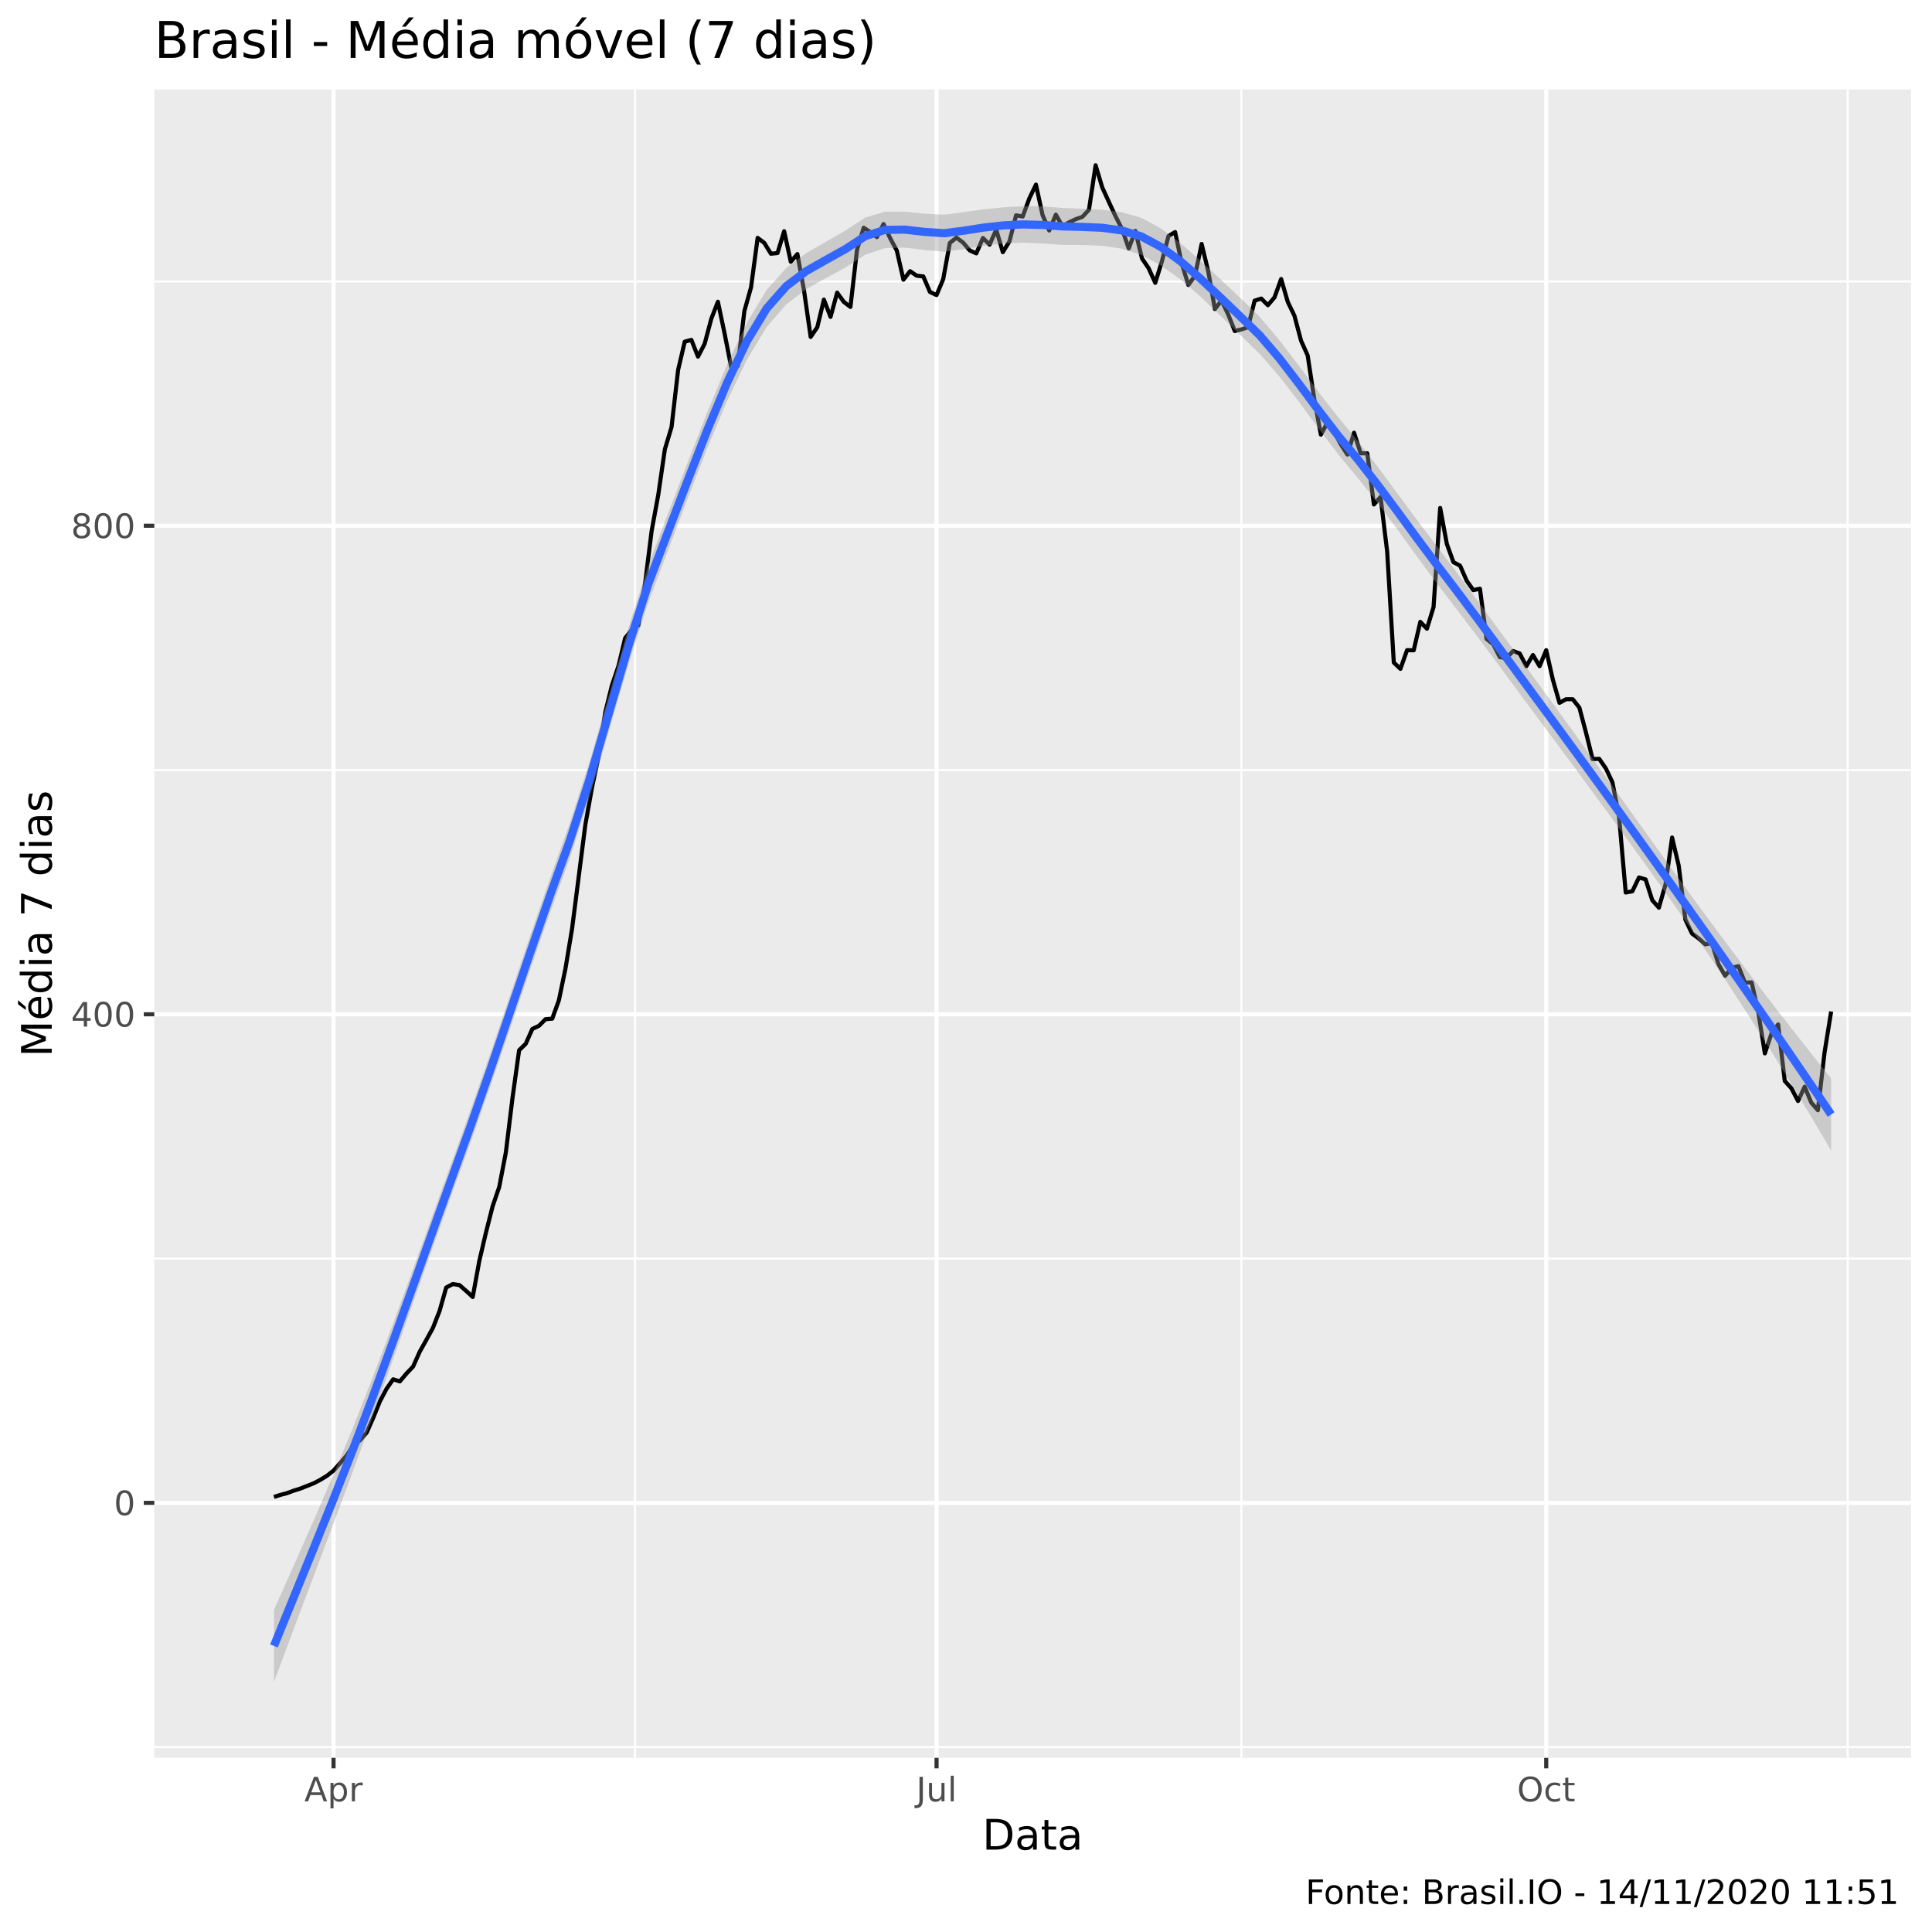
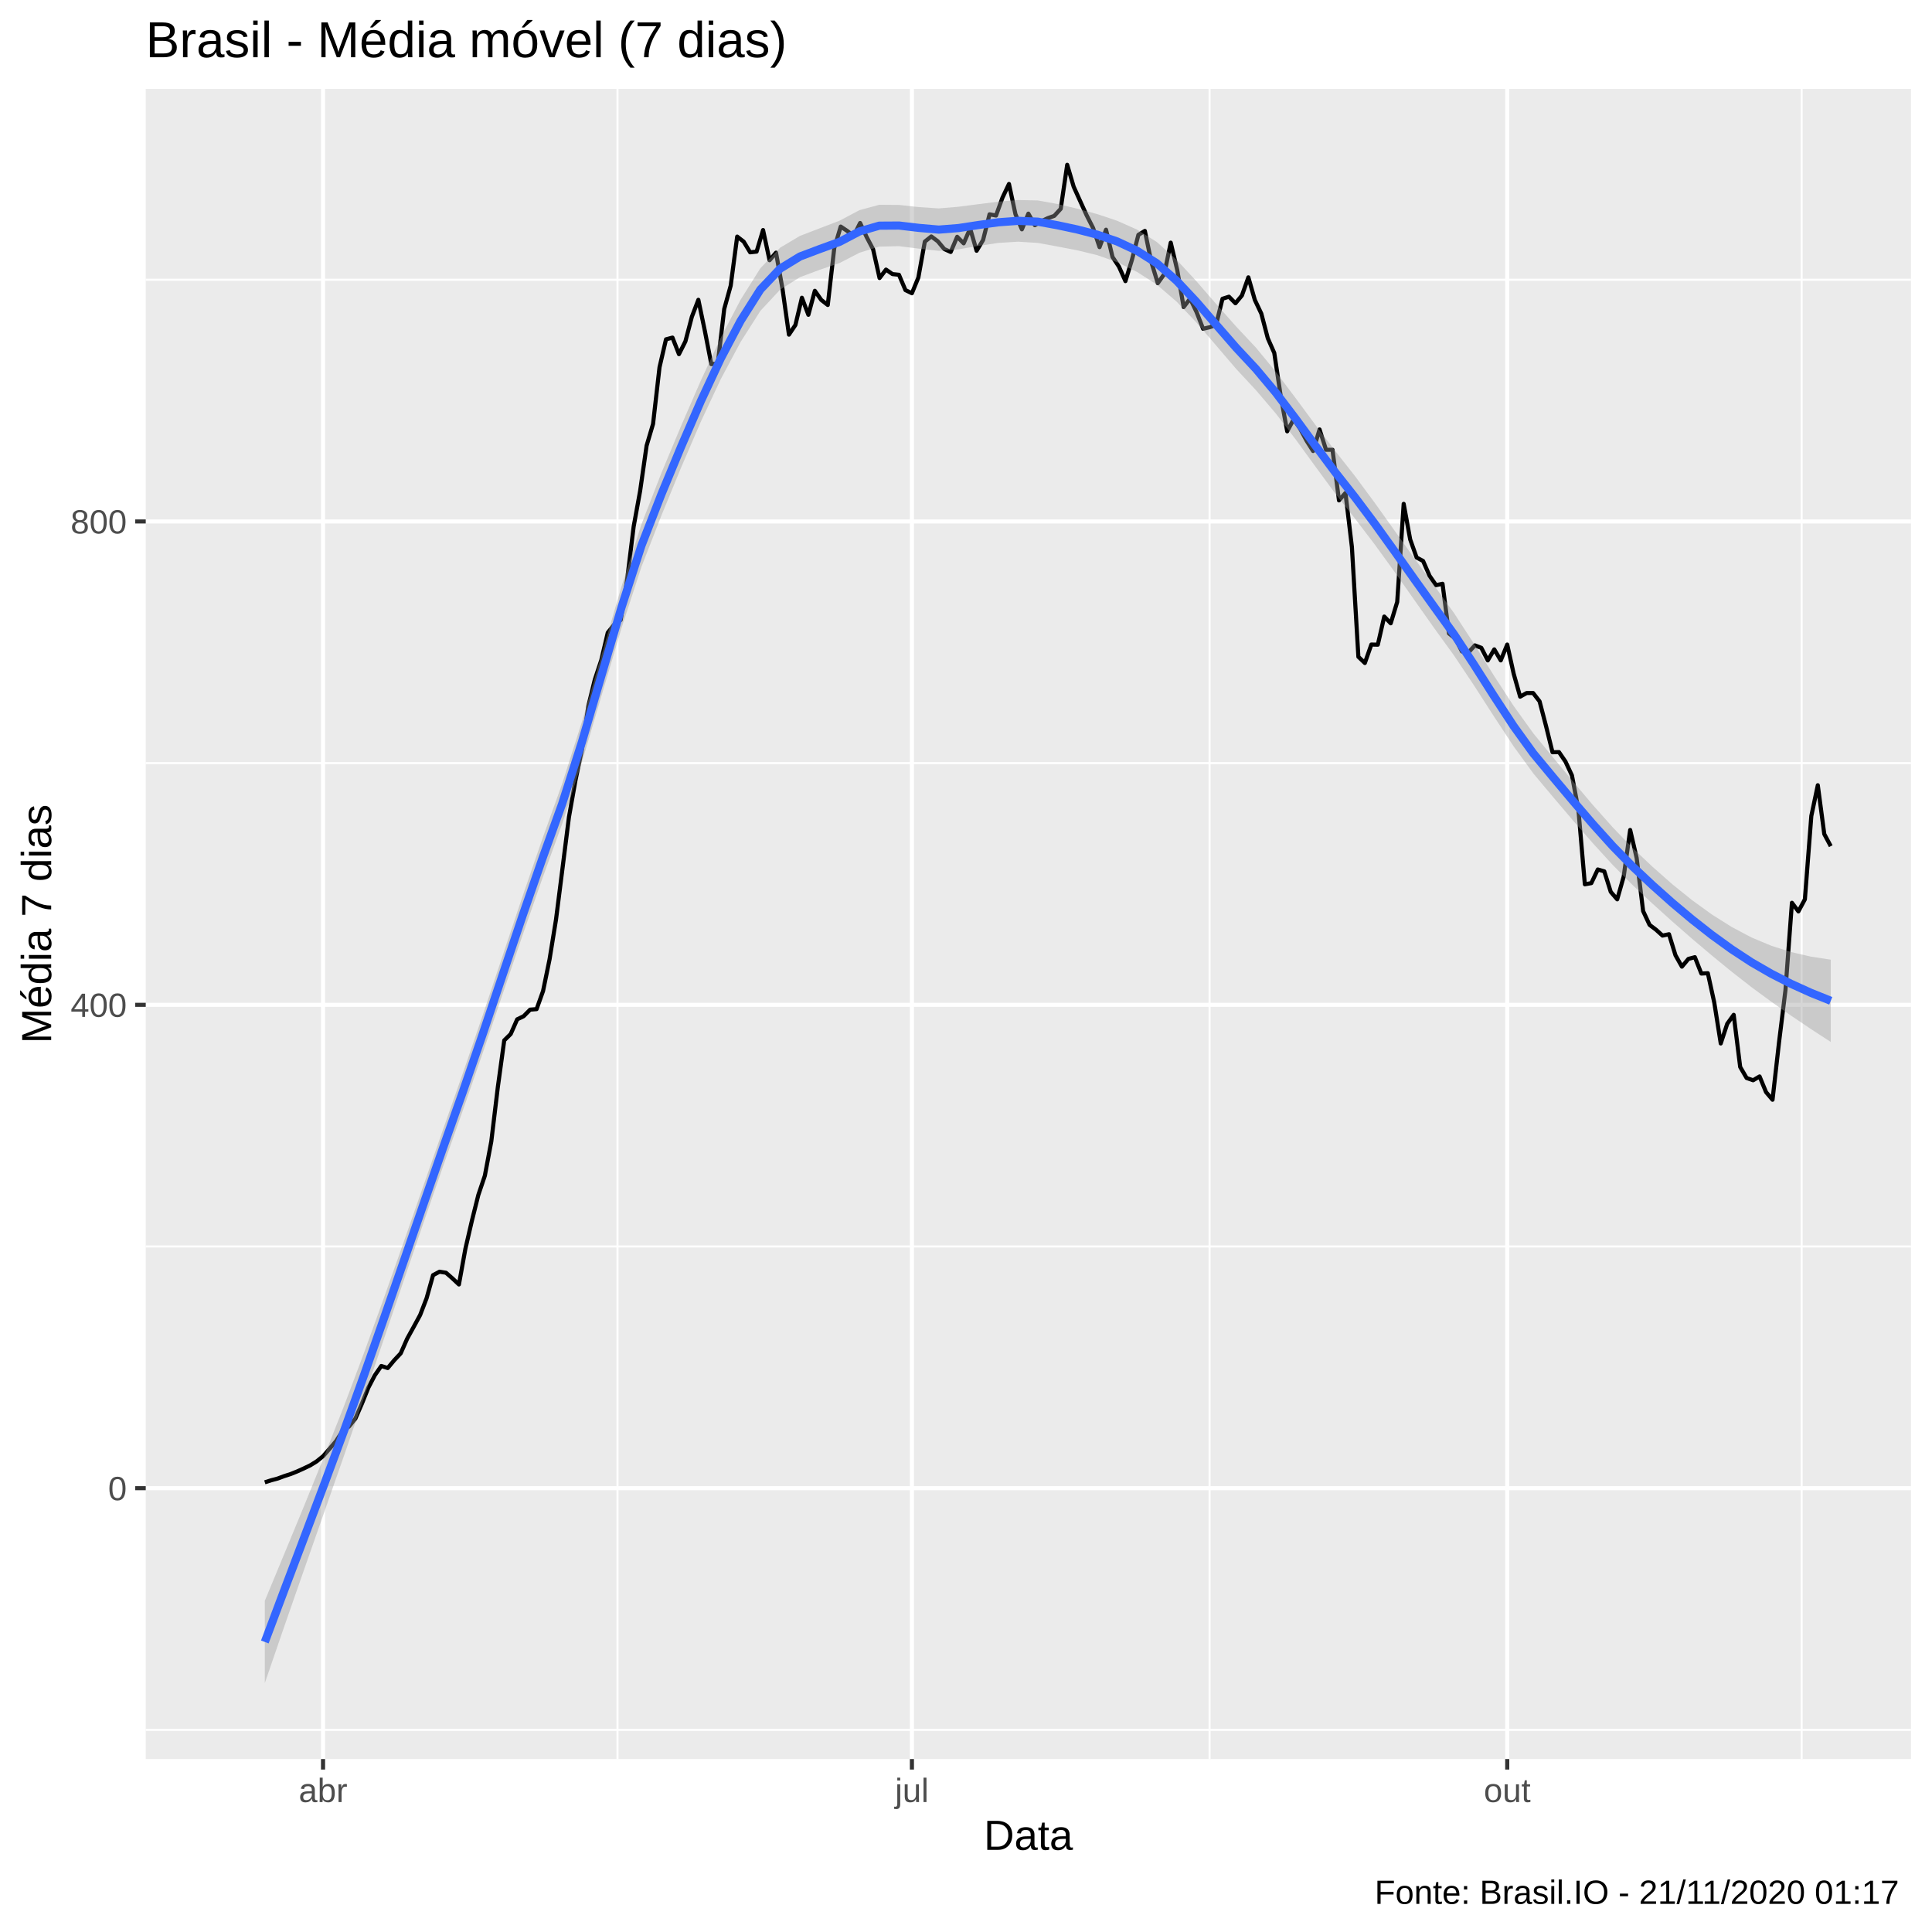
<svg xmlns="http://www.w3.org/2000/svg" viewBox="0 0 504.00 504.00">
  <defs>
    <style type="text/css">
    line, polyline, polygon, path, rect, circle {
      fill: none;
      stroke: #000000;
      stroke-linecap: round;
      stroke-linejoin: round;
      stroke-miterlimit: 10.00;
    }
  </style>
  </defs>
  <rect width="100%" height="100%" style="stroke: none; fill: #FFFFFF;" />
-   <rect x="0" y="0.00" width="504.00" height="504.00" style="stroke-width: 1.07; stroke: #FFFFFF; fill: #FFFFFF;" />
+   <rect x="-0" y="0.00" width="504.00" height="504.00" style="stroke-width: 1.07; stroke: #FFFFFF; fill: #FFFFFF;" />
  <defs>
-     <clipPath id="cpNDAuMjV8NDk4LjUyfDQ1OC41N3wyMy4zMw==">
-       <rect x="40.25" y="23.33" width="458.27" height="435.24" />
+     <clipPath id="cpMzguMDJ8NDk4LjUyfDQ1OC44OHwyMy4xOQ==">
+       <rect x="38.02" y="23.19" width="460.50" height="435.69" />
    </clipPath>
  </defs>
-   <rect x="40.25" y="23.33" width="458.27" height="435.24" style="stroke-width: 1.07; stroke: none; fill: #EBEBEB;" clip-path="url(#cpNDAuMjV8NDk4LjUyfDQ1OC41N3wyMy4zMw==)" />
-   <polyline points="40.25,455.77 498.52,455.77 " style="stroke-width: 0.53; stroke: #FFFFFF; stroke-linecap: butt;" clip-path="url(#cpNDAuMjV8NDk4LjUyfDQ1OC41N3wyMy4zMw==)" />
-   <polyline points="40.25,328.32 498.52,328.32 " style="stroke-width: 0.53; stroke: #FFFFFF; stroke-linecap: butt;" clip-path="url(#cpNDAuMjV8NDk4LjUyfDQ1OC41N3wyMy4zMw==)" />
-   <polyline points="40.25,200.88 498.52,200.88 " style="stroke-width: 0.53; stroke: #FFFFFF; stroke-linecap: butt;" clip-path="url(#cpNDAuMjV8NDk4LjUyfDQ1OC41N3wyMy4zMw==)" />
-   <polyline points="40.25,73.43 498.52,73.43 " style="stroke-width: 0.53; stroke: #FFFFFF; stroke-linecap: butt;" clip-path="url(#cpNDAuMjV8NDk4LjUyfDQ1OC41N3wyMy4zMw==)" />
-   <polyline points="165.67,458.57 165.67,23.33 " style="stroke-width: 0.53; stroke: #FFFFFF; stroke-linecap: butt;" clip-path="url(#cpNDAuMjV8NDk4LjUyfDQ1OC41N3wyMy4zMw==)" />
-   <polyline points="323.84,458.57 323.84,23.33 " style="stroke-width: 0.53; stroke: #FFFFFF; stroke-linecap: butt;" clip-path="url(#cpNDAuMjV8NDk4LjUyfDQ1OC41N3wyMy4zMw==)" />
-   <polyline points="482.01,458.57 482.01,23.33 " style="stroke-width: 0.53; stroke: #FFFFFF; stroke-linecap: butt;" clip-path="url(#cpNDAuMjV8NDk4LjUyfDQ1OC41N3wyMy4zMw==)" />
-   <polyline points="40.25,392.05 498.52,392.05 " style="stroke-width: 1.07; stroke: #FFFFFF; stroke-linecap: butt;" clip-path="url(#cpNDAuMjV8NDk4LjUyfDQ1OC41N3wyMy4zMw==)" />
-   <polyline points="40.25,264.60 498.52,264.60 " style="stroke-width: 1.07; stroke: #FFFFFF; stroke-linecap: butt;" clip-path="url(#cpNDAuMjV8NDk4LjUyfDQ1OC41N3wyMy4zMw==)" />
-   <polyline points="40.25,137.15 498.52,137.15 " style="stroke-width: 1.07; stroke: #FFFFFF; stroke-linecap: butt;" clip-path="url(#cpNDAuMjV8NDk4LjUyfDQ1OC41N3wyMy4zMw==)" />
-   <polyline points="87.01,458.57 87.01,23.33 " style="stroke-width: 1.07; stroke: #FFFFFF; stroke-linecap: butt;" clip-path="url(#cpNDAuMjV8NDk4LjUyfDQ1OC41N3wyMy4zMw==)" />
-   <polyline points="244.32,458.57 244.32,23.33 " style="stroke-width: 1.07; stroke: #FFFFFF; stroke-linecap: butt;" clip-path="url(#cpNDAuMjV8NDk4LjUyfDQ1OC41N3wyMy4zMw==)" />
-   <polyline points="403.36,458.57 403.36,23.33 " style="stroke-width: 1.07; stroke: #FFFFFF; stroke-linecap: butt;" clip-path="url(#cpNDAuMjV8NDk4LjUyfDQ1OC41N3wyMy4zMw==)" />
-   <polyline points="71.46,390.50 73.19,389.96 74.91,389.50 76.64,388.86 78.37,388.32 80.10,387.63 81.83,386.95 83.56,386.04 85.29,384.99 87.01,383.63 88.74,381.67 90.47,379.67 92.20,377.03 93.93,375.71 95.66,373.71 97.39,369.79 99.11,365.56 100.84,362.28 102.57,359.82 104.30,360.37 106.03,358.32 107.76,356.50 109.49,352.63 111.22,349.54 112.94,346.40 114.67,341.98 116.40,335.88 118.13,334.97 119.86,335.24 121.59,336.75 123.32,338.34 125.04,328.92 126.77,321.54 128.50,314.71 130.23,309.66 131.96,300.65 133.69,286.45 135.42,273.98 137.15,272.29 138.87,268.42 140.60,267.60 142.33,265.87 144.06,265.74 145.79,260.96 147.52,252.63 149.25,242.16 150.97,228.69 152.70,215.12 154.43,205.47 156.16,197.32 157.89,185.81 159.62,178.84 161.35,173.70 163.08,166.46 164.80,164.32 166.53,163.14 168.26,152.35 169.99,138.52 171.72,129.09 173.45,117.17 175.18,111.43 176.90,96.50 178.63,89.13 180.36,88.67 182.09,93.04 183.82,89.68 185.55,83.17 187.28,78.71 189.00,86.90 190.73,95.68 192.46,95.50 194.19,81.12 195.92,74.97 197.65,62.05 199.38,63.37 201.11,66.19 202.83,66.01 204.56,60.32 206.29,68.28 208.02,66.28 209.75,75.84 211.48,87.90 213.21,85.35 214.93,78.16 216.66,82.67 218.39,76.34 220.12,78.75 221.85,80.07 223.58,65.10 225.31,59.41 227.04,60.54 228.76,61.86 230.49,58.45 232.22,62.14 233.95,65.37 235.68,72.97 237.41,70.74 239.14,71.92 240.86,72.11 242.59,76.16 244.32,76.98 246.05,72.83 247.78,63.37 249.51,62.00 251.24,63.28 252.97,65.32 254.69,66.10 256.42,62.09 258.15,63.82 259.88,59.91 261.61,65.78 263.34,62.96 265.07,56.17 266.79,56.49 268.52,51.76 270.25,48.16 271.98,56.13 273.71,60.13 275.44,55.99 277.17,59.04 278.90,58.00 280.62,57.18 282.35,56.58 284.08,54.72 285.81,43.11 287.54,48.89 289.27,52.67 291.00,56.40 292.72,59.77 294.45,64.82 296.18,60.23 297.91,67.42 299.64,69.97 301.37,73.79 303.10,68.19 304.82,61.59 306.55,60.54 308.28,68.74 310.01,74.34 311.74,71.92 313.47,63.64 315.20,70.83 316.93,80.62 318.65,78.39 320.38,81.98 322.11,86.35 323.84,85.94 325.57,85.35 327.30,78.43 329.03,77.89 330.75,79.62 332.48,77.57 334.21,72.79 335.94,78.75 337.67,82.35 339.40,88.86 341.13,92.73 342.86,104.15 344.58,113.39 346.31,110.20 348.04,112.71 349.77,115.89 351.50,118.58 353.23,112.89 354.96,118.26 356.68,118.26 358.41,131.60 360.14,129.64 361.87,143.89 363.60,172.84 365.33,174.48 367.06,169.60 368.79,169.65 370.51,162.23 372.24,164.01 373.97,158.36 375.70,132.51 377.43,141.88 379.16,146.66 380.89,147.57 382.61,151.49 384.34,153.95 386.07,153.58 387.80,166.69 389.53,168.06 391.26,171.43 392.99,171.70 394.71,169.83 396.44,170.47 398.17,173.79 399.90,170.88 401.63,173.79 403.36,169.60 405.09,177.30 406.82,183.35 408.54,182.40 410.27,182.40 412.00,184.58 413.73,191.09 415.46,198.01 417.19,197.96 418.92,200.47 420.64,204.11 422.37,213.17 424.10,232.83 425.83,232.51 427.56,228.91 429.29,229.41 431.02,234.83 432.75,236.79 434.47,230.78 436.20,218.49 437.93,225.86 439.66,239.88 441.39,243.53 443.12,244.80 444.85,246.35 446.57,245.98 448.30,251.54 450.03,254.54 451.76,252.49 453.49,252.04 455.22,256.36 456.95,256.27 458.68,264.01 460.40,274.80 462.13,269.61 463.86,267.24 465.59,281.99 467.32,283.90 469.05,287.22 470.78,283.49 472.50,287.63 474.23,289.63 475.96,274.61 477.69,263.87 " style="stroke-width: 1.07; stroke-linecap: butt;" clip-path="url(#cpNDAuMjV8NDk4LjUyfDQ1OC41N3wyMy4zMw==)" />
-   <polygon points="71.46,419.98 76.60,408.46 81.74,396.85 86.88,384.94 92.03,372.54 97.17,359.48 102.31,345.87 107.45,331.90 112.59,317.72 117.74,303.45 122.88,289.21 128.02,274.47 133.16,259.30 138.31,244.07 143.45,229.17 148.59,214.87 153.73,198.90 158.87,181.27 164.02,163.55 169.16,147.37 174.30,133.82 179.44,120.49 184.58,107.34 189.73,94.97 194.87,84.11 200.01,75.60 205.15,69.88 210.30,66.04 215.44,63.08 220.58,60.12 225.72,56.75 230.86,55.22 236.01,55.21 241.15,55.76 246.29,56.01 251.43,55.33 256.58,54.61 261.72,54.09 266.86,53.78 272.00,53.83 277.14,54.24 282.29,54.46 287.43,54.71 292.57,55.34 297.71,56.81 302.86,59.60 308.00,63.47 313.14,67.97 318.28,72.75 323.42,77.58 328.57,82.59 333.71,88.69 338.85,95.43 343.99,102.30 349.14,108.88 354.28,115.10 359.42,121.78 364.56,128.74 369.70,135.69 374.85,142.50 379.99,149.28 385.13,156.25 390.27,163.29 395.42,170.31 400.56,177.33 405.70,184.37 410.84,191.46 415.98,198.58 421.13,205.74 426.27,212.93 431.41,220.11 436.55,227.26 441.69,234.33 446.84,241.32 451.98,248.23 457.12,255.04 462.26,261.75 467.41,268.37 472.55,274.89 477.69,281.34 477.69,300.15 472.55,291.45 467.41,282.92 462.26,274.57 457.12,266.42 451.98,258.47 446.84,250.72 441.69,243.17 436.55,235.79 431.41,228.55 426.27,221.41 421.13,214.35 415.98,207.33 410.84,200.35 405.70,193.41 400.56,186.51 395.42,179.55 390.27,172.58 385.13,165.70 379.99,158.92 374.85,152.21 369.70,145.25 364.56,138.16 359.42,131.28 354.28,124.77 349.14,118.57 343.99,111.80 338.85,104.81 333.71,98.17 328.57,92.26 323.42,87.27 318.28,82.26 313.14,77.35 308.00,72.94 302.86,69.26 297.71,66.51 292.57,64.85 287.43,64.10 282.29,63.92 277.14,63.89 272.00,63.53 266.86,63.31 261.72,63.51 256.58,64.13 251.43,65.03 246.29,65.67 241.15,65.22 236.01,64.59 230.86,64.73 225.72,66.45 220.58,69.79 215.44,72.55 210.30,75.42 205.15,79.38 200.01,85.28 194.87,93.79 189.73,104.46 184.58,116.72 179.44,129.98 174.30,143.50 169.16,157.06 164.02,173.06 158.87,190.60 153.73,208.15 148.59,224.05 143.45,238.21 138.31,252.97 133.16,268.05 128.02,283.08 122.88,297.69 117.74,311.88 112.59,326.25 107.45,340.74 102.31,355.27 97.17,369.72 92.03,383.92 86.88,397.76 81.74,411.41 76.60,425.02 71.46,438.79 " style="stroke-width: 0.00; stroke: none; fill: #999999; fill-opacity: 0.40;" clip-path="url(#cpNDAuMjV8NDk4LjUyfDQ1OC41N3wyMy4zMw==)" />
-   <polyline points="71.46,419.98 76.60,408.46 81.74,396.85 86.88,384.94 92.03,372.54 97.17,359.48 102.31,345.87 107.45,331.90 112.59,317.72 117.74,303.45 122.88,289.21 128.02,274.47 133.16,259.30 138.31,244.07 143.45,229.17 148.59,214.87 153.73,198.90 158.87,181.27 164.02,163.55 169.16,147.37 174.30,133.82 179.44,120.49 184.58,107.34 189.73,94.97 194.87,84.11 200.01,75.60 205.15,69.88 210.30,66.04 215.44,63.08 220.58,60.12 225.72,56.75 230.86,55.22 236.01,55.21 241.15,55.76 246.29,56.01 251.43,55.33 256.58,54.61 261.72,54.09 266.86,53.78 272.00,53.83 277.14,54.24 282.29,54.46 287.43,54.71 292.57,55.34 297.71,56.81 302.86,59.60 308.00,63.47 313.14,67.97 318.28,72.75 323.42,77.58 328.57,82.59 333.71,88.69 338.85,95.43 343.99,102.30 349.14,108.88 354.28,115.10 359.42,121.78 364.56,128.74 369.70,135.69 374.85,142.50 379.99,149.28 385.13,156.25 390.27,163.29 395.42,170.31 400.56,177.33 405.70,184.37 410.84,191.46 415.98,198.58 421.13,205.74 426.27,212.93 431.41,220.11 436.55,227.26 441.69,234.33 446.84,241.32 451.98,248.23 457.12,255.04 462.26,261.75 467.41,268.37 472.55,274.89 477.69,281.34 " style="stroke-width: 2.13; stroke: none;" clip-path="url(#cpNDAuMjV8NDk4LjUyfDQ1OC41N3wyMy4zMw==)" />
-   <polyline points="477.69,300.15 472.55,291.45 467.41,282.92 462.26,274.57 457.12,266.42 451.98,258.47 446.84,250.72 441.69,243.17 436.55,235.79 431.41,228.55 426.27,221.41 421.13,214.35 415.98,207.33 410.84,200.35 405.70,193.41 400.56,186.51 395.42,179.55 390.27,172.58 385.13,165.70 379.99,158.92 374.85,152.21 369.70,145.25 364.56,138.16 359.42,131.28 354.28,124.77 349.14,118.57 343.99,111.80 338.85,104.81 333.71,98.17 328.57,92.26 323.42,87.27 318.28,82.26 313.14,77.35 308.00,72.94 302.86,69.26 297.71,66.51 292.57,64.85 287.43,64.10 282.29,63.92 277.14,63.89 272.00,63.53 266.86,63.31 261.72,63.51 256.58,64.13 251.43,65.03 246.29,65.67 241.15,65.22 236.01,64.59 230.86,64.73 225.72,66.45 220.58,69.79 215.44,72.55 210.30,75.42 205.15,79.38 200.01,85.28 194.87,93.79 189.73,104.46 184.58,116.72 179.44,129.98 174.30,143.50 169.16,157.06 164.02,173.06 158.87,190.60 153.73,208.15 148.59,224.05 143.45,238.21 138.31,252.97 133.16,268.05 128.02,283.08 122.88,297.69 117.74,311.88 112.59,326.25 107.45,340.74 102.31,355.27 97.17,369.72 92.03,383.92 86.88,397.76 81.74,411.41 76.60,425.02 71.46,438.79 " style="stroke-width: 2.13; stroke: none;" clip-path="url(#cpNDAuMjV8NDk4LjUyfDQ1OC41N3wyMy4zMw==)" />
-   <polyline points="71.46,429.38 76.60,416.74 81.74,404.13 86.88,391.35 92.03,378.23 97.17,364.60 102.31,350.57 107.45,336.32 112.59,321.98 117.74,307.66 122.88,293.45 128.02,278.77 133.16,263.67 138.31,248.52 143.45,233.69 148.59,219.46 153.73,203.52 158.87,185.94 164.02,168.30 169.16,152.21 174.30,138.66 179.44,125.23 184.58,112.03 189.73,99.71 194.87,88.95 200.01,80.44 205.15,74.63 210.30,70.73 215.44,67.82 220.58,64.96 225.72,61.60 230.86,59.97 236.01,59.90 241.15,60.49 246.29,60.84 251.43,60.18 256.58,59.37 261.72,58.80 266.86,58.54 272.00,58.68 277.14,59.06 282.29,59.19 287.43,59.41 292.57,60.10 297.71,61.66 302.86,64.43 308.00,68.20 313.14,72.66 318.28,77.50 323.42,82.43 328.57,87.42 333.71,93.43 338.85,100.12 343.99,107.05 349.14,113.73 354.28,119.94 359.42,126.53 364.56,133.45 369.70,140.47 374.85,147.36 379.99,154.10 385.13,160.97 390.27,167.93 395.42,174.93 400.56,181.92 405.70,188.89 410.84,195.90 415.98,202.96 421.13,210.05 426.27,217.17 431.41,224.33 436.55,231.52 441.69,238.75 446.84,246.02 451.98,253.35 457.12,260.73 462.26,268.16 467.41,275.65 472.55,283.17 477.69,290.74 " style="stroke-width: 2.13; stroke: #3366FF; stroke-linecap: butt;" clip-path="url(#cpNDAuMjV8NDk4LjUyfDQ1OC41N3wyMy4zMw==)" />
+   <rect x="38.02" y="23.19" width="460.50" height="435.69" style="stroke-width: 1.07; stroke: none; fill: #EBEBEB;" clip-path="url(#cpMzguMDJ8NDk4LjUyfDQ1OC44OHwyMy4xOQ==)" />
+   <polyline points="38.02,451.27 498.52,451.27 " style="stroke-width: 0.53; stroke: #FFFFFF; stroke-linecap: butt;" clip-path="url(#cpMzguMDJ8NDk4LjUyfDQ1OC44OHwyMy4xOQ==)" />
+   <polyline points="38.02,325.17 498.52,325.17 " style="stroke-width: 0.53; stroke: #FFFFFF; stroke-linecap: butt;" clip-path="url(#cpMzguMDJ8NDk4LjUyfDQ1OC44OHwyMy4xOQ==)" />
+   <polyline points="38.02,199.08 498.52,199.08 " style="stroke-width: 0.53; stroke: #FFFFFF; stroke-linecap: butt;" clip-path="url(#cpMzguMDJ8NDk4LjUyfDQ1OC44OHwyMy4xOQ==)" />
+   <polyline points="38.02,72.98 498.52,72.98 " style="stroke-width: 0.53; stroke: #FFFFFF; stroke-linecap: butt;" clip-path="url(#cpMzguMDJ8NDk4LjUyfDQ1OC44OHwyMy4xOQ==)" />
+   <polyline points="161.08,458.88 161.08,23.19 " style="stroke-width: 0.53; stroke: #FFFFFF; stroke-linecap: butt;" clip-path="url(#cpMzguMDJ8NDk4LjUyfDQ1OC44OHwyMy4xOQ==)" />
+   <polyline points="315.54,458.88 315.54,23.19 " style="stroke-width: 0.53; stroke: #FFFFFF; stroke-linecap: butt;" clip-path="url(#cpMzguMDJ8NDk4LjUyfDQ1OC44OHwyMy4xOQ==)" />
+   <polyline points="469.99,458.88 469.99,23.19 " style="stroke-width: 0.53; stroke: #FFFFFF; stroke-linecap: butt;" clip-path="url(#cpMzguMDJ8NDk4LjUyfDQ1OC44OHwyMy4xOQ==)" />
+   <polyline points="38.02,388.22 498.52,388.22 " style="stroke-width: 1.07; stroke: #FFFFFF; stroke-linecap: butt;" clip-path="url(#cpMzguMDJ8NDk4LjUyfDQ1OC44OHwyMy4xOQ==)" />
+   <polyline points="38.02,262.13 498.52,262.13 " style="stroke-width: 1.07; stroke: #FFFFFF; stroke-linecap: butt;" clip-path="url(#cpMzguMDJ8NDk4LjUyfDQ1OC44OHwyMy4xOQ==)" />
+   <polyline points="38.02,136.03 498.52,136.03 " style="stroke-width: 1.07; stroke: #FFFFFF; stroke-linecap: butt;" clip-path="url(#cpMzguMDJ8NDk4LjUyfDQ1OC44OHwyMy4xOQ==)" />
+   <polyline points="84.27,458.88 84.27,23.19 " style="stroke-width: 1.07; stroke: #FFFFFF; stroke-linecap: butt;" clip-path="url(#cpMzguMDJ8NDk4LjUyfDQ1OC44OHwyMy4xOQ==)" />
+   <polyline points="237.89,458.88 237.89,23.19 " style="stroke-width: 1.07; stroke: #FFFFFF; stroke-linecap: butt;" clip-path="url(#cpMzguMDJ8NDk4LjUyfDQ1OC44OHwyMy4xOQ==)" />
+   <polyline points="393.19,458.88 393.19,23.19 " style="stroke-width: 1.07; stroke: #FFFFFF; stroke-linecap: butt;" clip-path="url(#cpMzguMDJ8NDk4LjUyfDQ1OC44OHwyMy4xOQ==)" />
+   <polyline points="69.08,386.69 70.77,386.15 72.46,385.70 74.15,385.07 75.83,384.53 77.52,383.85 79.21,383.09 80.90,382.28 82.59,381.24 84.27,379.89 85.96,377.95 87.65,375.97 89.34,373.36 91.03,372.14 92.71,370.07 94.40,366.20 96.09,362.01 97.78,358.77 99.47,356.34 101.15,356.88 102.84,354.85 104.53,353.05 106.22,349.22 107.91,346.16 109.60,343.05 111.28,338.68 112.97,332.65 114.66,331.75 116.35,332.02 118.04,333.50 119.72,335.08 121.41,325.76 123.10,318.46 124.79,311.71 126.48,306.71 128.16,297.79 129.85,283.74 131.54,271.40 133.23,269.74 134.92,265.91 136.60,265.10 138.29,263.39 139.98,263.25 141.67,258.52 143.36,250.28 145.04,239.92 146.73,226.59 148.42,213.17 150.11,203.63 151.80,195.57 153.48,184.17 155.17,177.28 156.86,172.19 158.55,165.03 160.24,162.92 161.92,161.74 163.61,151.07 165.30,137.38 166.99,128.06 168.68,116.26 170.36,110.59 172.05,95.81 173.74,88.52 175.43,88.07 177.12,92.39 178.80,89.06 180.49,82.62 182.18,78.21 183.87,86.31 185.56,95.00 187.25,94.82 188.93,80.59 190.62,74.51 192.31,61.72 194.00,63.03 195.69,65.82 197.37,65.64 199.06,60.01 200.75,67.89 202.44,65.91 204.13,75.37 205.81,87.30 207.50,84.78 209.19,77.67 210.88,82.12 212.57,75.86 214.25,78.25 215.94,79.56 217.63,64.74 219.32,59.11 221.01,60.24 222.69,61.54 224.38,58.17 226.07,61.81 227.76,65.01 229.45,72.53 231.13,70.33 232.82,71.50 234.51,71.68 236.20,75.68 237.89,76.50 239.57,72.40 241.26,63.03 242.95,61.68 244.64,62.94 246.33,64.97 248.01,65.73 249.70,61.77 251.39,63.48 253.08,59.61 254.77,65.42 256.45,62.62 258.14,55.91 259.83,56.23 261.52,51.55 263.21,47.99 264.90,55.87 266.58,59.83 268.27,55.73 269.96,58.75 271.65,57.72 273.34,56.91 275.02,56.32 276.71,54.47 278.40,42.99 280.09,48.71 281.78,52.45 283.46,56.14 285.15,59.47 286.84,64.47 288.53,59.92 290.22,67.04 291.90,69.56 293.59,73.34 295.28,67.80 296.97,61.27 298.66,60.24 300.34,68.34 302.03,73.88 303.72,71.50 305.41,63.30 307.10,70.42 308.78,80.10 310.47,77.89 312.16,81.45 313.85,85.77 315.54,85.37 317.22,84.78 318.91,77.94 320.60,77.40 322.29,79.11 323.98,77.08 325.66,72.35 327.35,78.25 329.04,81.81 330.73,88.25 332.42,92.08 334.11,103.38 335.79,112.52 337.48,109.37 339.17,111.85 340.86,115.00 342.55,117.66 344.23,112.03 345.92,117.34 347.61,117.34 349.30,130.54 350.99,128.60 352.67,142.70 354.36,171.34 356.05,172.96 357.74,168.14 359.43,168.18 361.11,160.84 362.80,162.60 364.49,157.02 366.18,131.44 367.87,140.71 369.55,145.44 371.24,146.34 372.93,150.22 374.62,152.65 376.31,152.29 377.99,165.26 379.68,166.61 381.37,169.94 383.06,170.21 384.75,168.36 386.43,169.00 388.12,172.28 389.81,169.40 391.50,172.28 393.19,168.14 394.87,175.75 396.56,181.74 398.25,180.79 399.94,180.79 401.63,182.96 403.31,189.40 405.00,196.24 406.69,196.20 408.38,198.67 410.07,202.28 411.76,211.24 413.44,230.69 415.13,230.38 416.82,226.82 418.51,227.31 420.20,232.67 421.88,234.61 423.57,228.67 425.26,216.51 426.95,223.80 428.64,237.67 430.32,241.27 432.01,242.54 433.70,244.07 435.39,243.71 437.08,249.20 438.76,252.17 440.45,250.15 442.14,249.70 443.83,253.97 445.52,253.88 447.20,261.54 448.89,272.21 450.58,267.08 452.27,264.74 453.96,278.34 455.64,281.22 457.33,281.81 459.02,280.81 460.71,284.91 462.40,286.89 464.08,272.03 465.77,258.30 467.46,235.51 469.15,237.76 470.84,234.61 472.52,212.86 474.21,204.84 475.90,217.59 477.59,220.74 " style="stroke-width: 1.07; stroke-linecap: butt;" clip-path="url(#cpMzguMDJ8NDk4LjUyfDQ1OC44OHwyMy4xOQ==)" />
+   <polygon points="69.08,417.61 74.25,405.14 79.42,392.62 84.59,379.86 89.77,366.71 94.94,352.97 100.11,338.71 105.28,324.11 110.45,309.33 115.62,294.53 120.79,279.85 125.96,264.76 131.13,249.30 136.30,233.87 141.48,218.86 146.65,204.45 151.82,188.25 156.99,170.58 162.16,152.91 167.33,136.79 172.50,123.49 177.67,111.12 182.84,99.25 188.01,88.14 193.19,78.21 198.36,69.97 203.53,64.60 208.70,61.53 213.87,59.54 219.04,57.56 224.21,54.82 229.38,53.42 234.55,53.46 239.72,54.03 244.90,54.37 250.07,53.93 255.24,53.26 260.41,52.61 265.58,52.18 270.75,52.29 275.92,53.23 281.09,54.45 286.26,55.86 291.43,57.59 296.60,59.89 301.78,63.13 306.95,67.78 312.12,73.38 317.29,79.33 322.46,85.16 327.63,90.68 332.80,96.96 337.97,103.83 343.14,110.83 348.31,117.64 353.49,124.21 358.66,131.21 363.83,138.46 369.00,145.70 374.17,152.79 379.34,159.97 384.51,167.93 389.68,176.18 394.85,184.14 400.02,191.33 405.20,197.65 410.37,203.90 415.54,210.01 420.71,215.82 425.88,221.19 431.05,226.08 436.22,230.64 441.39,234.81 446.56,238.55 451.73,241.81 456.90,244.55 462.08,246.72 467.25,248.37 472.42,249.56 477.59,250.35 477.59,271.81 472.42,268.45 467.25,264.96 462.08,261.32 456.90,257.51 451.73,253.48 446.56,249.25 441.39,244.88 436.22,240.36 431.05,235.70 425.88,230.87 420.71,225.64 415.54,219.99 410.37,214.06 405.20,207.98 400.02,201.80 394.85,194.69 389.68,186.83 384.51,178.79 379.34,171.05 374.17,163.90 369.00,156.58 363.83,149.22 358.66,142.08 353.49,135.30 348.31,128.73 343.14,121.69 337.97,114.59 332.80,107.85 327.63,101.78 322.46,96.22 317.29,90.17 312.12,84.14 306.95,78.70 301.78,74.25 296.60,70.93 291.43,68.40 286.26,66.57 281.09,65.31 275.92,64.32 270.75,63.37 265.58,63.05 260.41,63.37 255.24,64.15 250.07,65.04 244.90,65.44 239.72,64.87 234.55,64.22 229.38,64.33 224.21,65.93 219.04,68.61 213.87,70.37 208.70,72.30 203.53,75.54 198.36,81.10 193.19,89.23 188.01,98.94 182.84,109.97 177.67,122.00 172.50,134.59 167.33,147.87 162.16,163.77 156.99,181.23 151.82,198.80 146.65,214.93 141.48,229.18 136.30,244.03 131.13,259.29 125.96,274.58 120.79,289.53 115.62,304.15 110.45,319.06 105.28,334.18 100.11,349.41 94.94,364.63 89.77,379.67 84.59,394.47 79.42,409.21 74.25,424.03 69.08,439.07 " style="stroke-width: 0.00; stroke: none; fill: #999999; fill-opacity: 0.40;" clip-path="url(#cpMzguMDJ8NDk4LjUyfDQ1OC44OHwyMy4xOQ==)" />
+   <polyline points="69.08,417.61 74.25,405.14 79.42,392.62 84.59,379.86 89.77,366.71 94.94,352.97 100.11,338.71 105.28,324.11 110.45,309.33 115.62,294.53 120.79,279.85 125.96,264.76 131.13,249.30 136.30,233.87 141.48,218.86 146.65,204.45 151.82,188.25 156.99,170.58 162.16,152.91 167.33,136.79 172.50,123.49 177.67,111.12 182.84,99.25 188.01,88.14 193.19,78.21 198.36,69.97 203.53,64.60 208.70,61.53 213.87,59.54 219.04,57.56 224.21,54.82 229.38,53.42 234.55,53.46 239.72,54.03 244.90,54.37 250.07,53.93 255.24,53.26 260.41,52.61 265.58,52.18 270.75,52.29 275.92,53.23 281.09,54.45 286.26,55.86 291.43,57.59 296.60,59.89 301.78,63.13 306.95,67.78 312.12,73.38 317.29,79.33 322.46,85.16 327.63,90.68 332.80,96.96 337.97,103.83 343.14,110.83 348.31,117.64 353.49,124.21 358.66,131.21 363.83,138.46 369.00,145.70 374.17,152.79 379.34,159.97 384.51,167.93 389.68,176.18 394.85,184.14 400.02,191.33 405.20,197.65 410.37,203.90 415.54,210.01 420.71,215.82 425.88,221.19 431.05,226.08 436.22,230.64 441.39,234.81 446.56,238.55 451.73,241.81 456.90,244.55 462.08,246.72 467.25,248.37 472.42,249.56 477.59,250.35 " style="stroke-width: 2.13; stroke: none;" clip-path="url(#cpMzguMDJ8NDk4LjUyfDQ1OC44OHwyMy4xOQ==)" />
+   <polyline points="477.59,271.81 472.42,268.45 467.25,264.96 462.08,261.32 456.90,257.51 451.73,253.48 446.56,249.25 441.39,244.88 436.22,240.36 431.05,235.70 425.88,230.87 420.71,225.64 415.54,219.99 410.37,214.06 405.20,207.98 400.02,201.80 394.85,194.69 389.68,186.83 384.51,178.79 379.34,171.05 374.17,163.90 369.00,156.58 363.83,149.22 358.66,142.08 353.49,135.30 348.31,128.73 343.14,121.69 337.97,114.59 332.80,107.85 327.63,101.78 322.46,96.22 317.29,90.17 312.12,84.14 306.95,78.70 301.78,74.25 296.60,70.93 291.43,68.40 286.26,66.57 281.09,65.31 275.92,64.32 270.75,63.37 265.58,63.05 260.41,63.37 255.24,64.15 250.07,65.04 244.90,65.44 239.72,64.87 234.55,64.22 229.38,64.33 224.21,65.93 219.04,68.61 213.87,70.37 208.70,72.30 203.53,75.54 198.36,81.10 193.19,89.23 188.01,98.94 182.84,109.97 177.67,122.00 172.50,134.59 167.33,147.87 162.16,163.77 156.99,181.23 151.82,198.80 146.65,214.93 141.48,229.18 136.30,244.03 131.13,259.29 125.96,274.58 120.79,289.53 115.62,304.15 110.45,319.06 105.28,334.18 100.11,349.41 94.94,364.63 89.77,379.67 84.59,394.47 79.42,409.21 74.25,424.03 69.08,439.07 " style="stroke-width: 2.13; stroke: none;" clip-path="url(#cpMzguMDJ8NDk4LjUyfDQ1OC44OHwyMy4xOQ==)" />
+   <polyline points="69.08,428.34 74.25,414.58 79.42,400.91 84.59,387.17 89.77,373.19 94.94,358.80 100.11,344.06 105.28,329.15 110.45,314.20 115.62,299.34 120.79,284.69 125.96,269.67 131.13,254.29 136.30,238.95 141.48,224.02 146.65,209.69 151.82,193.53 156.99,175.91 162.16,158.34 167.33,142.33 172.50,129.04 177.67,116.56 182.84,104.61 188.01,93.54 193.19,83.72 198.36,75.53 203.53,70.07 208.70,66.91 213.87,64.96 219.04,63.08 224.21,60.37 229.38,58.87 234.55,58.84 239.72,59.45 244.90,59.90 250.07,59.49 255.24,58.70 260.41,57.99 265.58,57.61 270.75,57.83 275.92,58.77 281.09,59.88 286.26,61.22 291.43,62.99 296.60,65.41 301.78,68.69 306.95,73.24 312.12,78.76 317.29,84.75 322.46,90.69 327.63,96.23 332.80,102.40 337.97,109.21 343.14,116.26 348.31,123.18 353.49,129.75 358.66,136.65 363.83,143.84 369.00,151.14 374.17,158.35 379.34,165.51 384.51,173.36 389.68,181.50 394.85,189.41 400.02,196.57 405.20,202.82 410.37,208.98 415.54,215.00 420.71,220.73 425.88,226.03 431.05,230.89 436.22,235.50 441.39,239.84 446.56,243.90 451.73,247.64 456.90,251.03 462.08,254.02 467.25,256.66 472.42,259.00 477.59,261.08 " style="stroke-width: 2.13; stroke: #3366FF; stroke-linecap: butt;" clip-path="url(#cpMzguMDJ8NDk4LjUyfDQ1OC44OHwyMy4xOQ==)" />
  <defs>
    <clipPath id="cpMC4wMHw1MDQuMDB8NTA0LjAwfDAuMDA=">
      <rect x="0.00" y="0.00" width="504.00" height="504.00" />
    </clipPath>
  </defs>
  <g clip-path="url(#cpMC4wMHw1MDQuMDB8NTA0LjAwfDAuMDA=)">
-     <text x="29.72" y="395.26" style="font-size: 8.80px; fill: #4D4D4D; font-family: DejaVu Sans;" textLength="5.60px" lengthAdjust="spacingAndGlyphs">0</text>
+     <text x="28.20" y="391.37" style="font-size: 8.80px; fill: #4D4D4D; font-family: Arial;" textLength="4.89px" lengthAdjust="spacingAndGlyphs">0</text>
  </g>
  <g clip-path="url(#cpMC4wMHw1MDQuMDB8NTA0LjAwfDAuMDA=)">
-     <text x="18.53" y="267.81" style="font-size: 8.80px; fill: #4D4D4D; font-family: DejaVu Sans;" textLength="16.80px" lengthAdjust="spacingAndGlyphs">400</text>
+     <text x="18.41" y="265.28" style="font-size: 8.80px; fill: #4D4D4D; font-family: Arial;" textLength="14.68px" lengthAdjust="spacingAndGlyphs">400</text>
  </g>
  <g clip-path="url(#cpMC4wMHw1MDQuMDB8NTA0LjAwfDAuMDA=)">
-     <text x="18.53" y="140.36" style="font-size: 8.80px; fill: #4D4D4D; font-family: DejaVu Sans;" textLength="16.80px" lengthAdjust="spacingAndGlyphs">800</text>
+     <text x="18.41" y="139.18" style="font-size: 8.80px; fill: #4D4D4D; font-family: Arial;" textLength="14.68px" lengthAdjust="spacingAndGlyphs">800</text>
  </g>
-   <polyline points="37.51,392.05 40.25,392.05 " style="stroke-width: 1.07; stroke: #333333; stroke-linecap: butt;" clip-path="url(#cpMC4wMHw1MDQuMDB8NTA0LjAwfDAuMDA=)" />
-   <polyline points="37.51,264.60 40.25,264.60 " style="stroke-width: 1.07; stroke: #333333; stroke-linecap: butt;" clip-path="url(#cpMC4wMHw1MDQuMDB8NTA0LjAwfDAuMDA=)" />
-   <polyline points="37.51,137.15 40.25,137.15 " style="stroke-width: 1.07; stroke: #333333; stroke-linecap: butt;" clip-path="url(#cpMC4wMHw1MDQuMDB8NTA0LjAwfDAuMDA=)" />
-   <polyline points="87.01,461.31 87.01,458.57 " style="stroke-width: 1.07; stroke: #333333; stroke-linecap: butt;" clip-path="url(#cpMC4wMHw1MDQuMDB8NTA0LjAwfDAuMDA=)" />
-   <polyline points="244.32,461.31 244.32,458.57 " style="stroke-width: 1.07; stroke: #333333; stroke-linecap: butt;" clip-path="url(#cpMC4wMHw1MDQuMDB8NTA0LjAwfDAuMDA=)" />
-   <polyline points="403.36,461.31 403.36,458.57 " style="stroke-width: 1.07; stroke: #333333; stroke-linecap: butt;" clip-path="url(#cpMC4wMHw1MDQuMDB8NTA0LjAwfDAuMDA=)" />
+   <polyline points="35.28,388.22 38.02,388.22 " style="stroke-width: 1.07; stroke: #333333; stroke-linecap: butt;" clip-path="url(#cpMC4wMHw1MDQuMDB8NTA0LjAwfDAuMDA=)" />
+   <polyline points="35.28,262.13 38.02,262.13 " style="stroke-width: 1.07; stroke: #333333; stroke-linecap: butt;" clip-path="url(#cpMC4wMHw1MDQuMDB8NTA0LjAwfDAuMDA=)" />
+   <polyline points="35.28,136.03 38.02,136.03 " style="stroke-width: 1.07; stroke: #333333; stroke-linecap: butt;" clip-path="url(#cpMC4wMHw1MDQuMDB8NTA0LjAwfDAuMDA=)" />
+   <polyline points="84.27,461.62 84.27,458.88 " style="stroke-width: 1.07; stroke: #333333; stroke-linecap: butt;" clip-path="url(#cpMC4wMHw1MDQuMDB8NTA0LjAwfDAuMDA=)" />
+   <polyline points="237.89,461.62 237.89,458.88 " style="stroke-width: 1.07; stroke: #333333; stroke-linecap: butt;" clip-path="url(#cpMC4wMHw1MDQuMDB8NTA0LjAwfDAuMDA=)" />
+   <polyline points="393.19,461.62 393.19,458.88 " style="stroke-width: 1.07; stroke: #333333; stroke-linecap: butt;" clip-path="url(#cpMC4wMHw1MDQuMDB8NTA0LjAwfDAuMDA=)" />
  <g clip-path="url(#cpMC4wMHw1MDQuMDB8NTA0LjAwfDAuMDA=)">
-     <text x="79.40" y="469.92" style="font-size: 8.80px; fill: #4D4D4D; font-family: DejaVu Sans;" textLength="15.22px" lengthAdjust="spacingAndGlyphs">Apr</text>
+     <text x="77.92" y="470.11" style="font-size: 8.80px; fill: #4D4D4D; font-family: Arial;" textLength="12.72px" lengthAdjust="spacingAndGlyphs">abr</text>
  </g>
  <g clip-path="url(#cpMC4wMHw1MDQuMDB8NTA0LjAwfDAuMDA=)">
-     <text x="239.01" y="469.92" style="font-size: 8.80px; fill: #4D4D4D; font-family: DejaVu Sans;" textLength="10.62px" lengthAdjust="spacingAndGlyphs">Jul</text>
+     <text x="233.48" y="470.11" style="font-size: 8.80px; fill: #4D4D4D; font-family: Arial;" textLength="8.80px" lengthAdjust="spacingAndGlyphs">jul</text>
  </g>
  <g clip-path="url(#cpMC4wMHw1MDQuMDB8NTA0LjAwfDAuMDA=)">
-     <text x="395.75" y="469.92" style="font-size: 8.80px; fill: #4D4D4D; font-family: DejaVu Sans;" textLength="15.22px" lengthAdjust="spacingAndGlyphs">Oct</text>
+     <text x="387.07" y="470.11" style="font-size: 8.80px; fill: #4D4D4D; font-family: Arial;" textLength="12.23px" lengthAdjust="spacingAndGlyphs">out</text>
  </g>
  <g clip-path="url(#cpMC4wMHw1MDQuMDB8NTA0LjAwfDAuMDA=)">
-     <text x="256.26" y="482.51" style="font-size: 11.00px; font-family: DejaVu Sans;" textLength="26.26px" lengthAdjust="spacingAndGlyphs">Data</text>
+     <text x="256.65" y="482.57" style="font-size: 11.00px; font-family: Arial;" textLength="23.24px" lengthAdjust="spacingAndGlyphs">Data</text>
  </g>
  <g clip-path="url(#cpMC4wMHw1MDQuMDB8NTA0LjAwfDAuMDA=)">
-     <text transform="translate(13.50,275.72) rotate(-90)" style="font-size: 11.00px; font-family: DejaVu Sans;" textLength="69.54px" lengthAdjust="spacingAndGlyphs">Média 7 dias</text>
+     <text transform="translate(13.35,272.22) rotate(-90)" style="font-size: 11.00px; font-family: Arial;" textLength="62.37px" lengthAdjust="spacingAndGlyphs">Média 7 dias</text>
  </g>
  <g clip-path="url(#cpMC4wMHw1MDQuMDB8NTA0LjAwfDAuMDA=)">
-     <text x="40.25" y="15.10" style="font-size: 13.20px; font-family: DejaVu Sans;" textLength="188.42px" lengthAdjust="spacingAndGlyphs">Brasil - Média móvel (7 dias)</text>
+     <text x="38.02" y="14.93" style="font-size: 13.20px; font-family: Arial;" textLength="167.25px" lengthAdjust="spacingAndGlyphs">Brasil - Média móvel (7 dias)</text>
  </g>
  <g clip-path="url(#cpMC4wMHw1MDQuMDB8NTA0LjAwfDAuMDA=)">
-     <text x="340.58" y="496.69" style="font-size: 8.80px; font-family: DejaVu Sans;" textLength="157.94px" lengthAdjust="spacingAndGlyphs">Fonte: Brasil.IO -  14/11/2020 11:51</text>
+     <text x="358.61" y="496.67" style="font-size: 8.80px; font-family: Arial;" textLength="139.91px" lengthAdjust="spacingAndGlyphs">Fonte: Brasil.IO -  21/11/2020 01:17</text>
  </g>
</svg>
